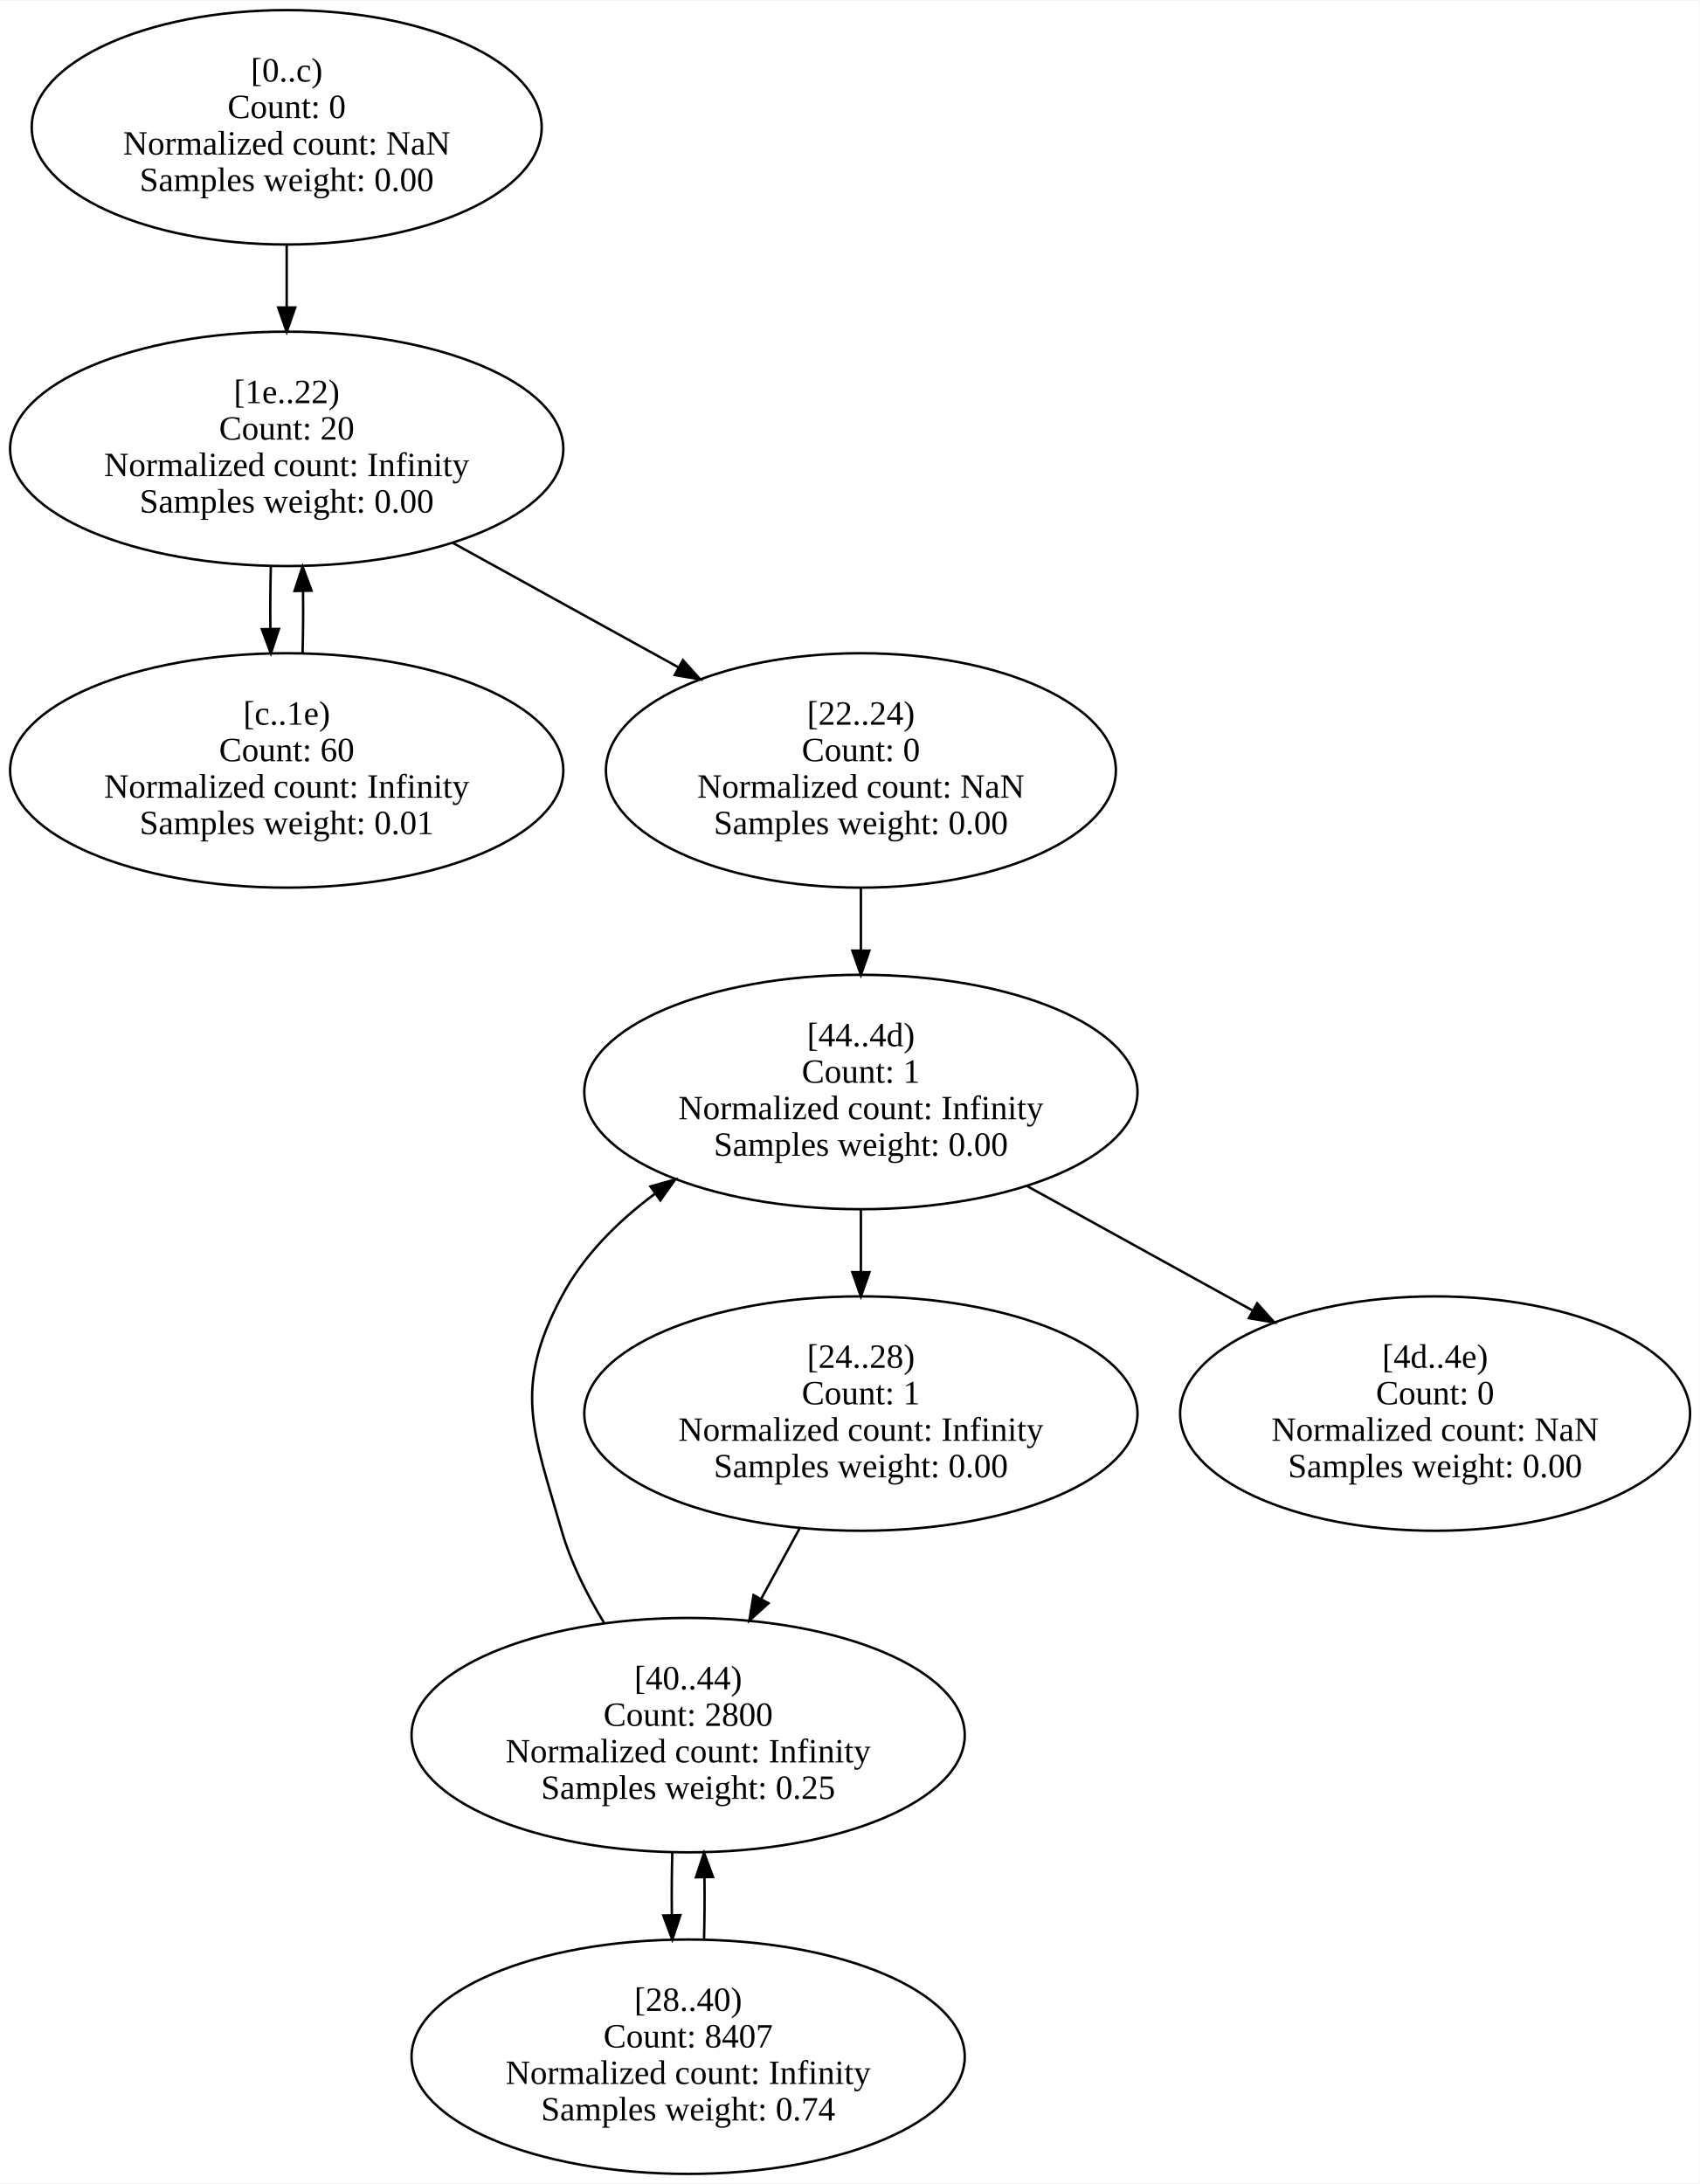
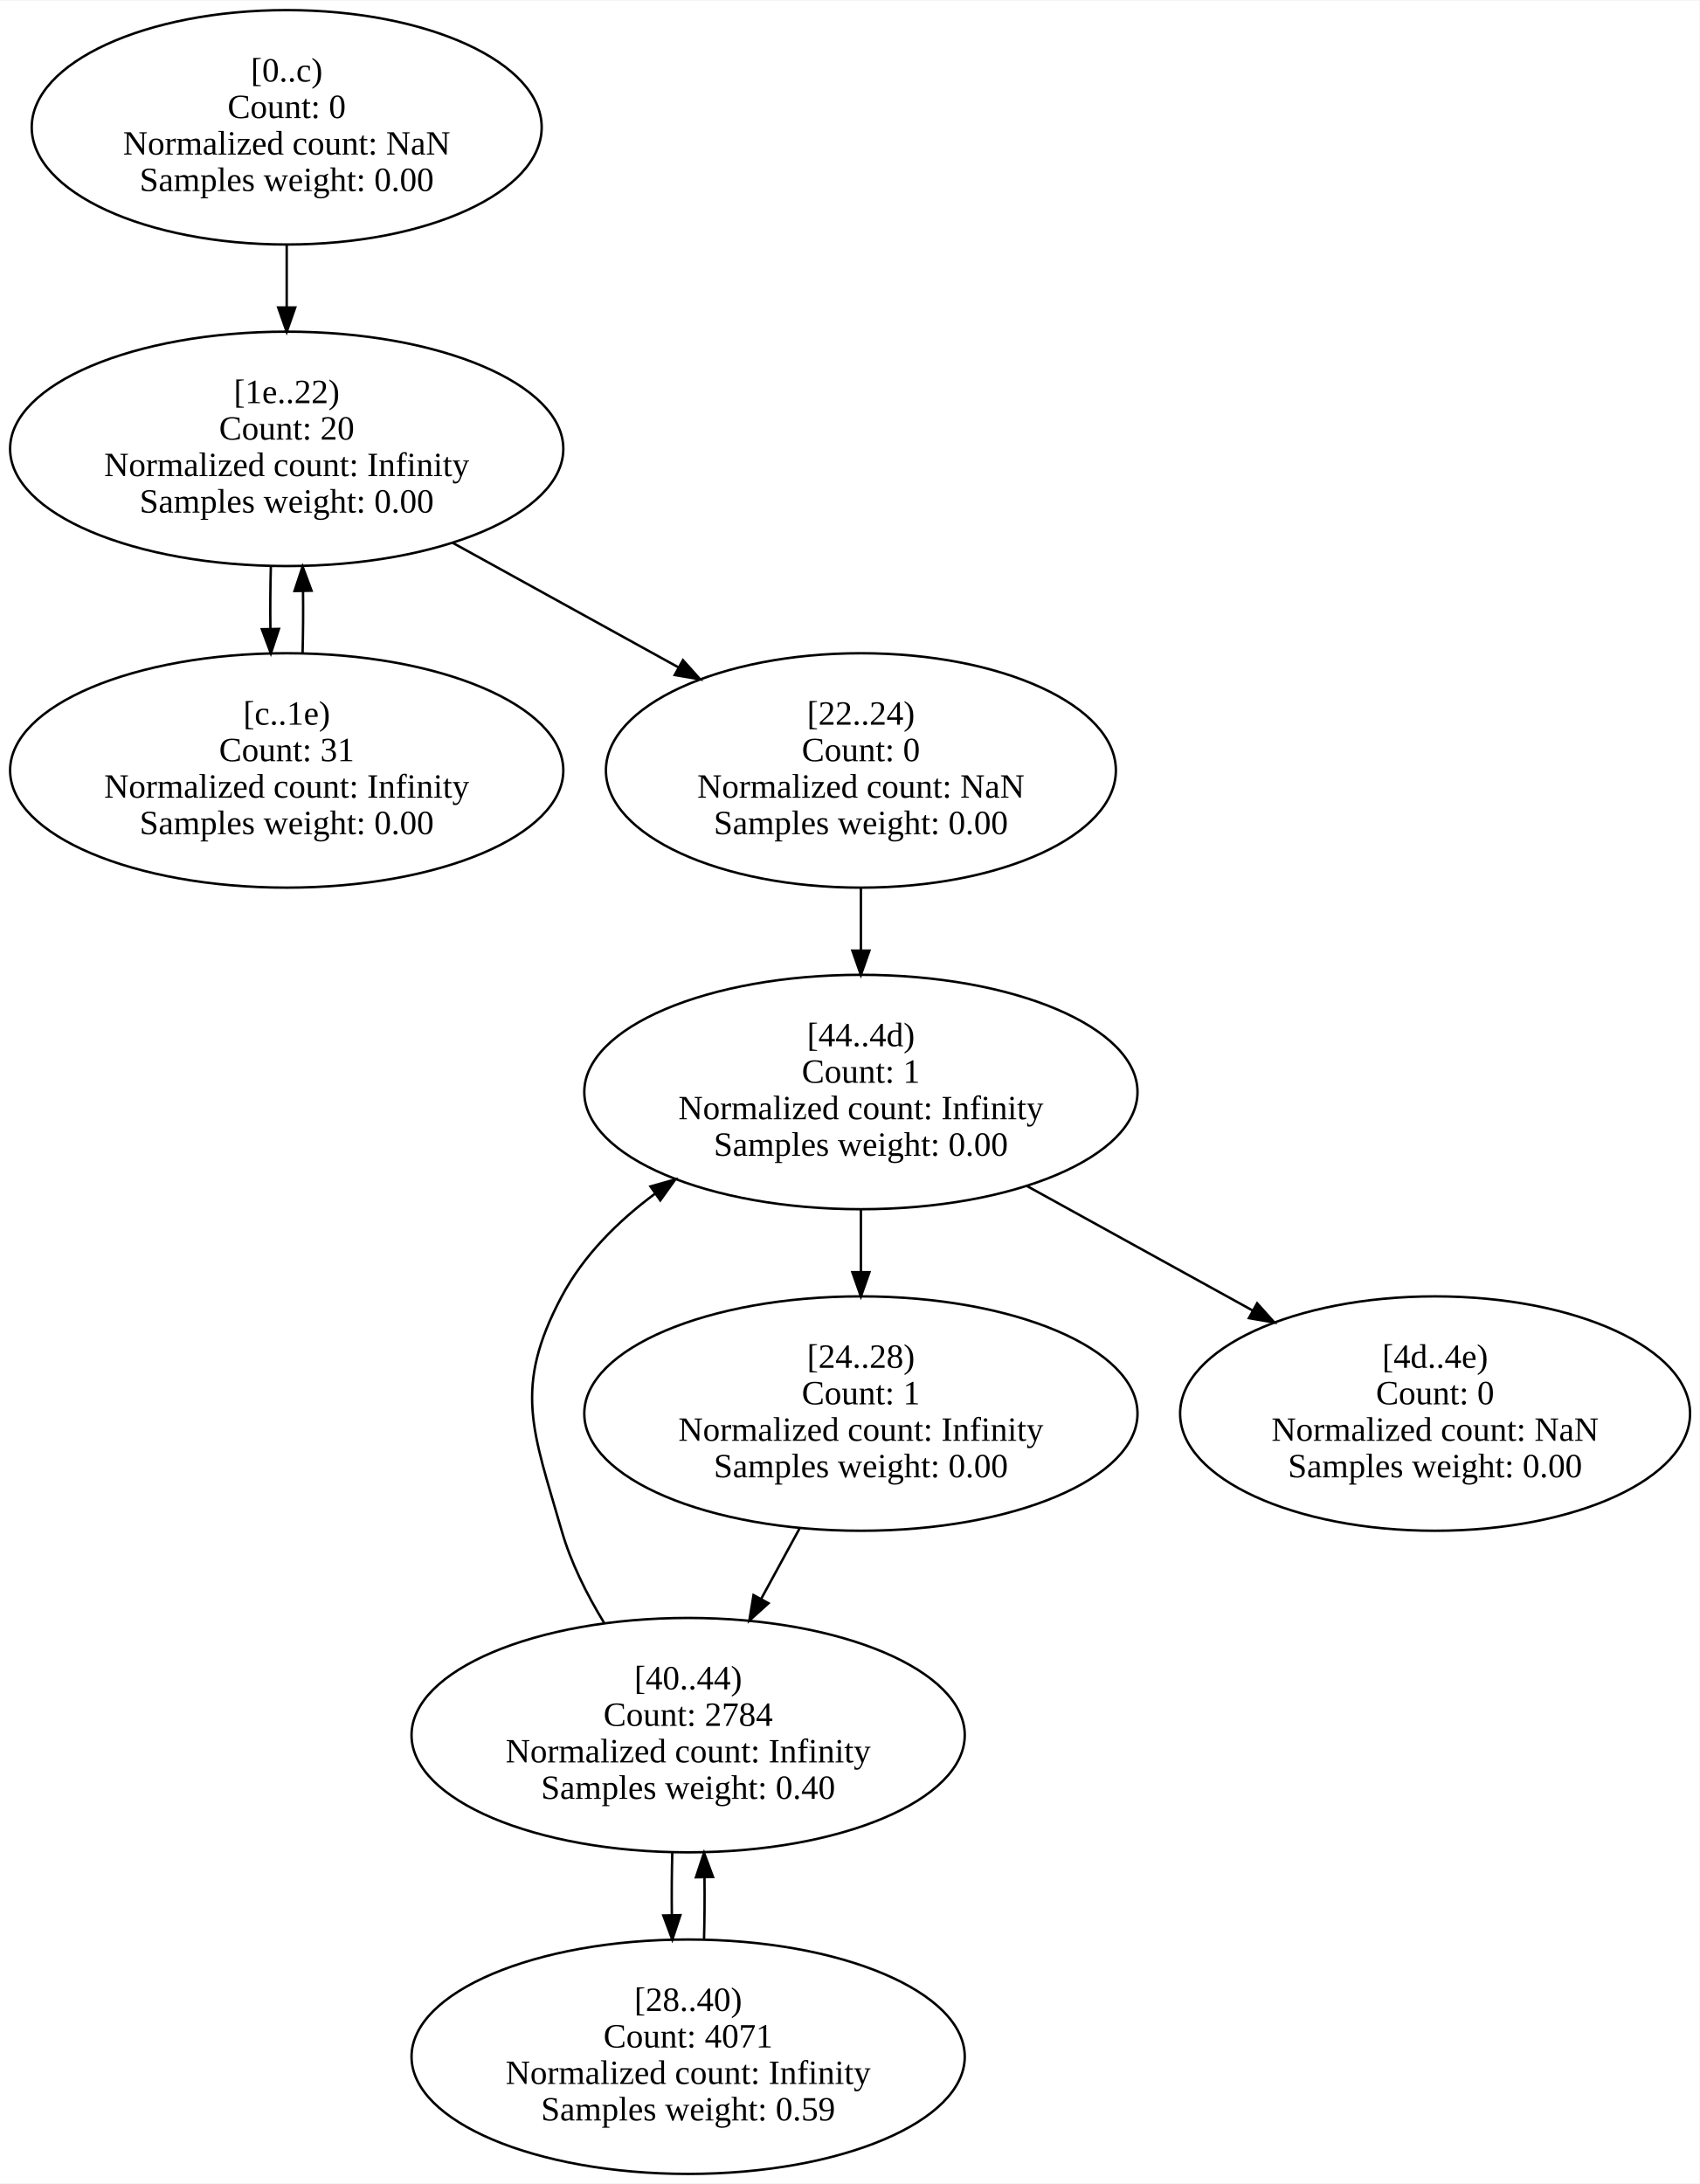
<svg xmlns="http://www.w3.org/2000/svg" width="698pt" height="897pt" viewBox="0.00 0.00 698.50 897.17">
  <g id="graph0" class="graph" transform="scale(1 1) rotate(0) translate(4 893.17)">
    <polygon fill="white" stroke="transparent" points="-4,4 -4,-893.17 694.5,-893.17 694.5,4 -4,4" />
    <g id="node1" class="node">
      <ellipse fill="none" stroke="black" cx="113.84" cy="-841.08" rx="104.8" ry="48.17" />
      <text text-anchor="middle" x="113.84" y="-859.88" font-family="Times New Roman,serif" font-size="14.00">[0..c)</text>
      <text text-anchor="middle" x="113.84" y="-844.88" font-family="Times New Roman,serif" font-size="14.00">Count: 0</text>
      <text text-anchor="middle" x="113.84" y="-829.88" font-family="Times New Roman,serif" font-size="14.00">Normalized count: NaN</text>
      <text text-anchor="middle" x="113.84" y="-814.88" font-family="Times New Roman,serif" font-size="14.00">Samples weight: 0.00</text>
    </g>
    <g id="node3" class="node">
      <ellipse fill="none" stroke="black" cx="113.84" cy="-708.92" rx="113.69" ry="48.17" />
      <text text-anchor="middle" x="113.84" y="-727.72" font-family="Times New Roman,serif" font-size="14.00">[1e..22)</text>
      <text text-anchor="middle" x="113.84" y="-712.72" font-family="Times New Roman,serif" font-size="14.00">Count: 20</text>
      <text text-anchor="middle" x="113.84" y="-697.72" font-family="Times New Roman,serif" font-size="14.00">Normalized count: Infinity</text>
      <text text-anchor="middle" x="113.84" y="-682.72" font-family="Times New Roman,serif" font-size="14.00">Samples weight: 0.00</text>
    </g>
    <g id="edge1" class="edge">
      <path fill="none" stroke="black" d="M113.84,-792.72C113.84,-784.45 113.84,-775.77 113.84,-767.27" />
      <polygon fill="black" stroke="black" points="117.34,-767.02 113.84,-757.02 110.34,-767.02 117.34,-767.02" />
    </g>
    <g id="node2" class="node">
      <ellipse fill="none" stroke="black" cx="113.84" cy="-576.75" rx="113.69" ry="48.17" />
      <text text-anchor="middle" x="113.84" y="-595.55" font-family="Times New Roman,serif" font-size="14.00">[c..1e)</text>
-       <text text-anchor="middle" x="113.84" y="-580.55" font-family="Times New Roman,serif" font-size="14.00">Count: 60</text>
+       <text text-anchor="middle" x="113.84" y="-580.55" font-family="Times New Roman,serif" font-size="14.00">Count: 31</text>
      <text text-anchor="middle" x="113.84" y="-565.55" font-family="Times New Roman,serif" font-size="14.00">Normalized count: Infinity</text>
-       <text text-anchor="middle" x="113.84" y="-550.55" font-family="Times New Roman,serif" font-size="14.00">Samples weight: 0.01</text>
+       <text text-anchor="middle" x="113.84" y="-550.55" font-family="Times New Roman,serif" font-size="14.00">Samples weight: 0.00</text>
    </g>
    <g id="edge2" class="edge">
      <path fill="none" stroke="black" d="M120.36,-624.86C120.58,-633.12 120.65,-641.8 120.55,-650.3" />
      <polygon fill="black" stroke="black" points="117.05,-650.49 120.37,-660.55 124.05,-650.62 117.05,-650.49" />
    </g>
    <g id="edge3" class="edge">
      <path fill="none" stroke="black" d="M107.32,-660.55C107.1,-652.29 107.04,-643.6 107.14,-635.1" />
      <polygon fill="black" stroke="black" points="110.64,-634.92 107.33,-624.86 103.64,-634.79 110.64,-634.92" />
    </g>
    <g id="node4" class="node">
      <ellipse fill="none" stroke="black" cx="349.84" cy="-576.75" rx="104.8" ry="48.17" />
      <text text-anchor="middle" x="349.84" y="-595.55" font-family="Times New Roman,serif" font-size="14.00">[22..24)</text>
      <text text-anchor="middle" x="349.84" y="-580.55" font-family="Times New Roman,serif" font-size="14.00">Count: 0</text>
      <text text-anchor="middle" x="349.84" y="-565.55" font-family="Times New Roman,serif" font-size="14.00">Normalized count: NaN</text>
      <text text-anchor="middle" x="349.84" y="-550.55" font-family="Times New Roman,serif" font-size="14.00">Samples weight: 0.00</text>
    </g>
    <g id="edge4" class="edge">
      <path fill="none" stroke="black" d="M182.11,-670.27C211.1,-654.28 244.99,-635.58 274.7,-619.2" />
      <polygon fill="black" stroke="black" points="276.7,-622.09 283.77,-614.19 273.32,-615.96 276.7,-622.09" />
    </g>
    <g id="node8" class="node">
      <ellipse fill="none" stroke="black" cx="349.84" cy="-444.58" rx="113.69" ry="48.17" />
      <text text-anchor="middle" x="349.84" y="-463.38" font-family="Times New Roman,serif" font-size="14.00">[44..4d)</text>
      <text text-anchor="middle" x="349.84" y="-448.38" font-family="Times New Roman,serif" font-size="14.00">Count: 1</text>
      <text text-anchor="middle" x="349.84" y="-433.38" font-family="Times New Roman,serif" font-size="14.00">Normalized count: Infinity</text>
      <text text-anchor="middle" x="349.84" y="-418.38" font-family="Times New Roman,serif" font-size="14.00">Samples weight: 0.00</text>
    </g>
    <g id="edge5" class="edge">
      <path fill="none" stroke="black" d="M349.84,-528.39C349.84,-520.12 349.84,-511.44 349.84,-502.93" />
      <polygon fill="black" stroke="black" points="353.34,-502.69 349.84,-492.69 346.34,-502.69 353.34,-502.69" />
    </g>
    <g id="node5" class="node">
      <ellipse fill="none" stroke="black" cx="349.84" cy="-312.42" rx="113.69" ry="48.17" />
      <text text-anchor="middle" x="349.84" y="-331.22" font-family="Times New Roman,serif" font-size="14.00">[24..28)</text>
      <text text-anchor="middle" x="349.84" y="-316.22" font-family="Times New Roman,serif" font-size="14.00">Count: 1</text>
      <text text-anchor="middle" x="349.84" y="-301.22" font-family="Times New Roman,serif" font-size="14.00">Normalized count: Infinity</text>
      <text text-anchor="middle" x="349.84" y="-286.22" font-family="Times New Roman,serif" font-size="14.00">Samples weight: 0.00</text>
    </g>
    <g id="node7" class="node">
      <ellipse fill="none" stroke="black" cx="278.84" cy="-180.25" rx="113.69" ry="48.17" />
      <text text-anchor="middle" x="278.84" y="-199.05" font-family="Times New Roman,serif" font-size="14.00">[40..44)</text>
-       <text text-anchor="middle" x="278.84" y="-184.05" font-family="Times New Roman,serif" font-size="14.00">Count: 2800</text>
+       <text text-anchor="middle" x="278.84" y="-184.05" font-family="Times New Roman,serif" font-size="14.00">Count: 2784</text>
      <text text-anchor="middle" x="278.84" y="-169.05" font-family="Times New Roman,serif" font-size="14.00">Normalized count: Infinity</text>
-       <text text-anchor="middle" x="278.84" y="-154.05" font-family="Times New Roman,serif" font-size="14.00">Samples weight: 0.25</text>
+       <text text-anchor="middle" x="278.84" y="-154.05" font-family="Times New Roman,serif" font-size="14.00">Samples weight: 0.40</text>
    </g>
    <g id="edge6" class="edge">
      <path fill="none" stroke="black" d="M324.61,-265.16C319.54,-255.85 314.16,-245.99 308.94,-236.42" />
      <polygon fill="black" stroke="black" points="311.86,-234.46 303.99,-227.36 305.71,-237.81 311.86,-234.46" />
    </g>
    <g id="node6" class="node">
      <ellipse fill="none" stroke="black" cx="278.84" cy="-48.08" rx="113.69" ry="48.17" />
      <text text-anchor="middle" x="278.84" y="-66.88" font-family="Times New Roman,serif" font-size="14.00">[28..40)</text>
-       <text text-anchor="middle" x="278.84" y="-51.88" font-family="Times New Roman,serif" font-size="14.00">Count: 8407</text>
+       <text text-anchor="middle" x="278.84" y="-51.88" font-family="Times New Roman,serif" font-size="14.00">Count: 4071</text>
      <text text-anchor="middle" x="278.84" y="-36.88" font-family="Times New Roman,serif" font-size="14.00">Normalized count: Infinity</text>
-       <text text-anchor="middle" x="278.84" y="-21.88" font-family="Times New Roman,serif" font-size="14.00">Samples weight: 0.74</text>
+       <text text-anchor="middle" x="278.84" y="-21.88" font-family="Times New Roman,serif" font-size="14.00">Samples weight: 0.59</text>
    </g>
    <g id="edge7" class="edge">
      <path fill="none" stroke="black" d="M285.36,-96.19C285.58,-104.45 285.65,-113.13 285.55,-121.64" />
      <polygon fill="black" stroke="black" points="282.05,-121.83 285.37,-131.89 289.05,-121.95 282.05,-121.83" />
    </g>
    <g id="edge8" class="edge">
      <path fill="none" stroke="black" d="M272.32,-131.89C272.1,-123.62 272.04,-114.94 272.14,-106.43" />
      <polygon fill="black" stroke="black" points="275.64,-106.26 272.33,-96.19 268.64,-106.12 275.64,-106.26" />
    </g>
    <g id="edge9" class="edge">
      <path fill="none" stroke="black" d="M244.23,-226.51C237.09,-238.23 230.6,-251.25 226.84,-264.33 215.05,-305.41 206.79,-322.76 226.84,-360.5 235.8,-377.36 249.88,-391.42 265.36,-402.89" />
      <polygon fill="black" stroke="black" points="263.36,-405.77 273.56,-408.65 267.39,-400.04 263.36,-405.77" />
    </g>
    <g id="edge10" class="edge">
      <path fill="none" stroke="black" d="M349.84,-396.22C349.84,-387.95 349.84,-379.27 349.84,-370.77" />
      <polygon fill="black" stroke="black" points="353.34,-370.52 349.84,-360.52 346.34,-370.52 353.34,-370.52" />
    </g>
    <g id="node9" class="node">
      <ellipse fill="none" stroke="black" cx="585.84" cy="-312.42" rx="104.8" ry="48.17" />
      <text text-anchor="middle" x="585.84" y="-331.22" font-family="Times New Roman,serif" font-size="14.00">[4d..4e)</text>
      <text text-anchor="middle" x="585.84" y="-316.22" font-family="Times New Roman,serif" font-size="14.00">Count: 0</text>
      <text text-anchor="middle" x="585.84" y="-301.22" font-family="Times New Roman,serif" font-size="14.00">Normalized count: NaN</text>
      <text text-anchor="middle" x="585.84" y="-286.22" font-family="Times New Roman,serif" font-size="14.00">Samples weight: 0.00</text>
    </g>
    <g id="edge11" class="edge">
      <path fill="none" stroke="black" d="M418.11,-405.93C447.1,-389.94 480.99,-371.25 510.7,-354.86" />
      <polygon fill="black" stroke="black" points="512.7,-357.75 519.77,-349.86 509.32,-351.63 512.7,-357.75" />
    </g>
  </g>
</svg>
